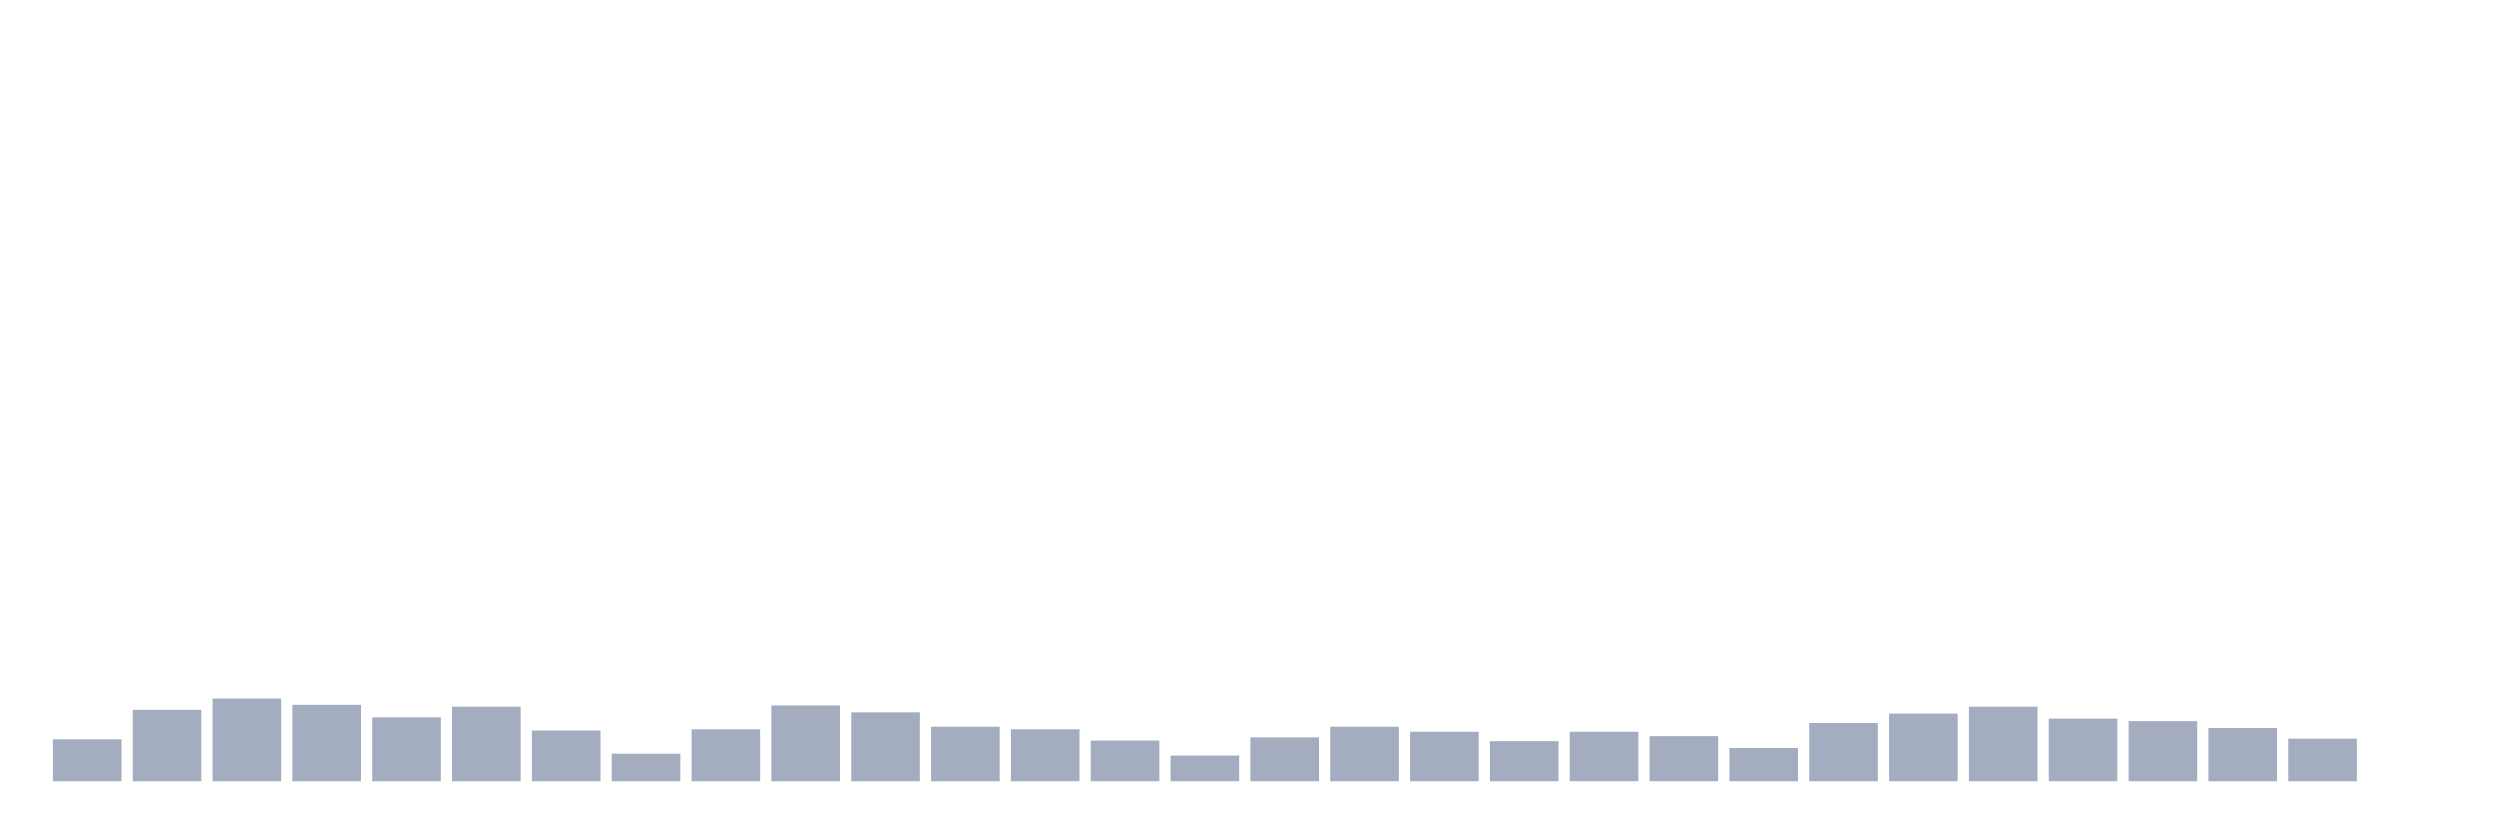
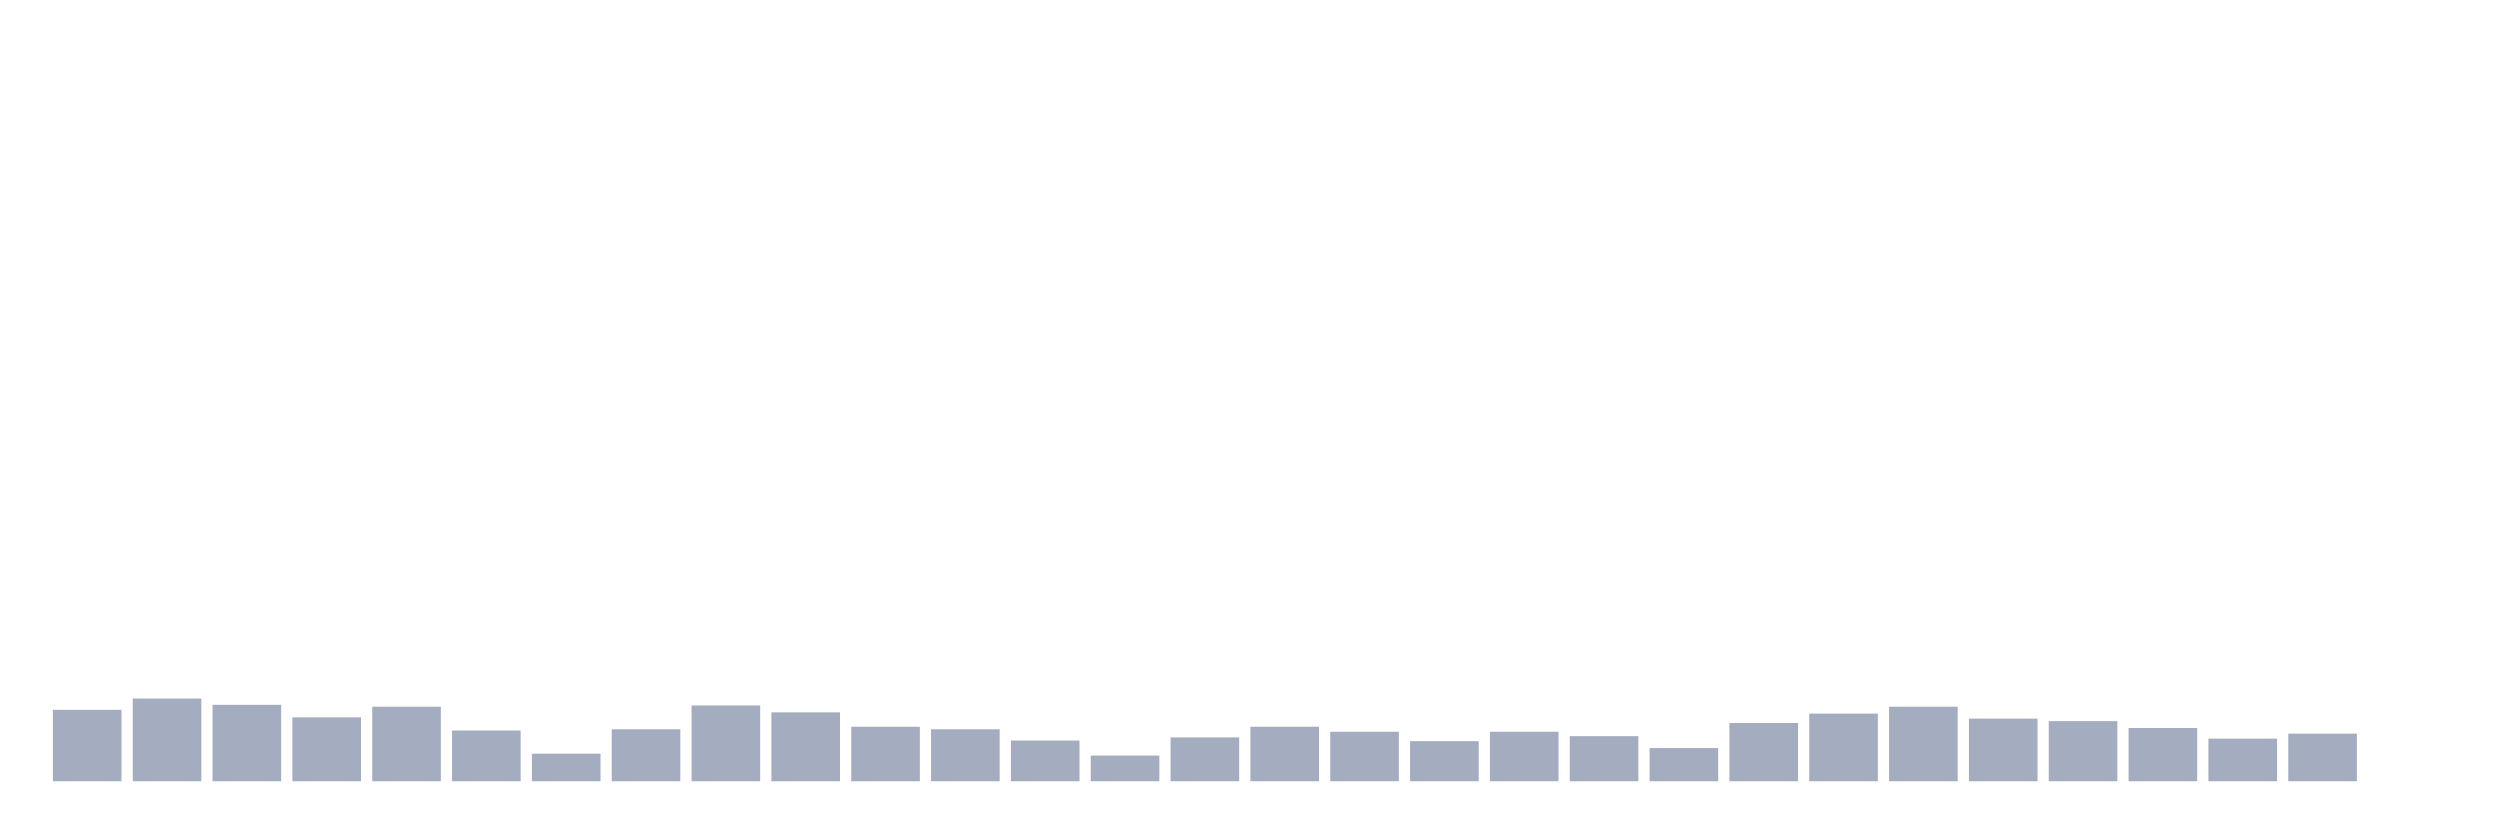
<svg xmlns="http://www.w3.org/2000/svg" viewBox="0 0 480 160">
  <g transform="translate(10,10)">
-     <rect class="bar" x="0.153" width="13.175" y="131.942" height="8.058" fill="rgb(164,173,192)" />
-     <rect class="bar" x="15.482" width="13.175" y="126.289" height="13.711" fill="rgb(164,173,192)" />
-     <rect class="bar" x="30.81" width="13.175" y="124.124" height="15.876" fill="rgb(164,173,192)" />
-     <rect class="bar" x="46.138" width="13.175" y="125.326" height="14.674" fill="rgb(164,173,192)" />
-     <rect class="bar" x="61.466" width="13.175" y="127.732" height="12.268" fill="rgb(164,173,192)" />
-     <rect class="bar" x="76.794" width="13.175" y="125.687" height="14.313" fill="rgb(164,173,192)" />
-     <rect class="bar" x="92.123" width="13.175" y="130.258" height="9.742" fill="rgb(164,173,192)" />
-     <rect class="bar" x="107.451" width="13.175" y="134.708" height="5.292" fill="rgb(164,173,192)" />
-     <rect class="bar" x="122.779" width="13.175" y="130.017" height="9.983" fill="rgb(164,173,192)" />
-     <rect class="bar" x="138.107" width="13.175" y="125.447" height="14.553" fill="rgb(164,173,192)" />
-     <rect class="bar" x="153.436" width="13.175" y="126.77" height="13.23" fill="rgb(164,173,192)" />
-     <rect class="bar" x="168.764" width="13.175" y="129.536" height="10.464" fill="rgb(164,173,192)" />
-     <rect class="bar" x="184.092" width="13.175" y="130.017" height="9.983" fill="rgb(164,173,192)" />
-     <rect class="bar" x="199.42" width="13.175" y="132.182" height="7.818" fill="rgb(164,173,192)" />
-     <rect class="bar" x="214.748" width="13.175" y="135.069" height="4.931" fill="rgb(164,173,192)" />
-     <rect class="bar" x="230.077" width="13.175" y="131.581" height="8.419" fill="rgb(164,173,192)" />
-     <rect class="bar" x="245.405" width="13.175" y="129.536" height="10.464" fill="rgb(164,173,192)" />
-     <rect class="bar" x="260.733" width="13.175" y="130.498" height="9.502" fill="rgb(164,173,192)" />
-     <rect class="bar" x="276.061" width="13.175" y="132.302" height="7.698" fill="rgb(164,173,192)" />
-     <rect class="bar" x="291.39" width="13.175" y="130.498" height="9.502" fill="rgb(164,173,192)" />
-     <rect class="bar" x="306.718" width="13.175" y="131.34" height="8.66" fill="rgb(164,173,192)" />
-     <rect class="bar" x="322.046" width="13.175" y="133.625" height="6.375" fill="rgb(164,173,192)" />
-     <rect class="bar" x="337.374" width="13.175" y="128.814" height="11.186" fill="rgb(164,173,192)" />
-     <rect class="bar" x="352.702" width="13.175" y="127.01" height="12.99" fill="rgb(164,173,192)" />
-     <rect class="bar" x="368.031" width="13.175" y="125.687" height="14.313" fill="rgb(164,173,192)" />
-     <rect class="bar" x="383.359" width="13.175" y="127.973" height="12.027" fill="rgb(164,173,192)" />
-     <rect class="bar" x="398.687" width="13.175" y="128.454" height="11.546" fill="rgb(164,173,192)" />
-     <rect class="bar" x="414.015" width="13.175" y="129.777" height="10.223" fill="rgb(164,173,192)" />
-     <rect class="bar" x="429.344" width="13.175" y="131.821" height="8.179" fill="rgb(164,173,192)" />
+     <rect class="bar" x="0.153" width="13.175" y="126.289" height="13.711" fill="rgb(164,173,192)" />
+     <rect class="bar" x="15.482" width="13.175" y="124.124" height="15.876" fill="rgb(164,173,192)" />
+     <rect class="bar" x="30.81" width="13.175" y="125.326" height="14.674" fill="rgb(164,173,192)" />
+     <rect class="bar" x="46.138" width="13.175" y="127.732" height="12.268" fill="rgb(164,173,192)" />
+     <rect class="bar" x="61.466" width="13.175" y="125.687" height="14.313" fill="rgb(164,173,192)" />
+     <rect class="bar" x="76.794" width="13.175" y="130.258" height="9.742" fill="rgb(164,173,192)" />
+     <rect class="bar" x="92.123" width="13.175" y="134.708" height="5.292" fill="rgb(164,173,192)" />
+     <rect class="bar" x="107.451" width="13.175" y="130.017" height="9.983" fill="rgb(164,173,192)" />
+     <rect class="bar" x="122.779" width="13.175" y="125.447" height="14.553" fill="rgb(164,173,192)" />
+     <rect class="bar" x="138.107" width="13.175" y="126.77" height="13.23" fill="rgb(164,173,192)" />
+     <rect class="bar" x="153.436" width="13.175" y="129.536" height="10.464" fill="rgb(164,173,192)" />
+     <rect class="bar" x="168.764" width="13.175" y="130.017" height="9.983" fill="rgb(164,173,192)" />
+     <rect class="bar" x="184.092" width="13.175" y="132.182" height="7.818" fill="rgb(164,173,192)" />
+     <rect class="bar" x="199.42" width="13.175" y="135.069" height="4.931" fill="rgb(164,173,192)" />
+     <rect class="bar" x="214.748" width="13.175" y="131.581" height="8.419" fill="rgb(164,173,192)" />
+     <rect class="bar" x="230.077" width="13.175" y="129.536" height="10.464" fill="rgb(164,173,192)" />
+     <rect class="bar" x="245.405" width="13.175" y="130.498" height="9.502" fill="rgb(164,173,192)" />
+     <rect class="bar" x="260.733" width="13.175" y="132.302" height="7.698" fill="rgb(164,173,192)" />
+     <rect class="bar" x="276.061" width="13.175" y="130.498" height="9.502" fill="rgb(164,173,192)" />
+     <rect class="bar" x="291.39" width="13.175" y="131.34" height="8.66" fill="rgb(164,173,192)" />
+     <rect class="bar" x="306.718" width="13.175" y="133.625" height="6.375" fill="rgb(164,173,192)" />
+     <rect class="bar" x="322.046" width="13.175" y="128.814" height="11.186" fill="rgb(164,173,192)" />
+     <rect class="bar" x="337.374" width="13.175" y="127.01" height="12.99" fill="rgb(164,173,192)" />
+     <rect class="bar" x="352.702" width="13.175" y="125.687" height="14.313" fill="rgb(164,173,192)" />
+     <rect class="bar" x="368.031" width="13.175" y="127.973" height="12.027" fill="rgb(164,173,192)" />
+     <rect class="bar" x="383.359" width="13.175" y="128.454" height="11.546" fill="rgb(164,173,192)" />
+     <rect class="bar" x="398.687" width="13.175" y="129.777" height="10.223" fill="rgb(164,173,192)" />
+     <rect class="bar" x="414.015" width="13.175" y="131.821" height="8.179" fill="rgb(164,173,192)" />
+     <rect class="bar" x="429.344" width="13.175" y="130.859" height="9.141" fill="rgb(164,173,192)" />
    <rect class="bar" x="444.672" width="13.175" y="140" height="0" fill="rgb(164,173,192)" />
  </g>
</svg>
